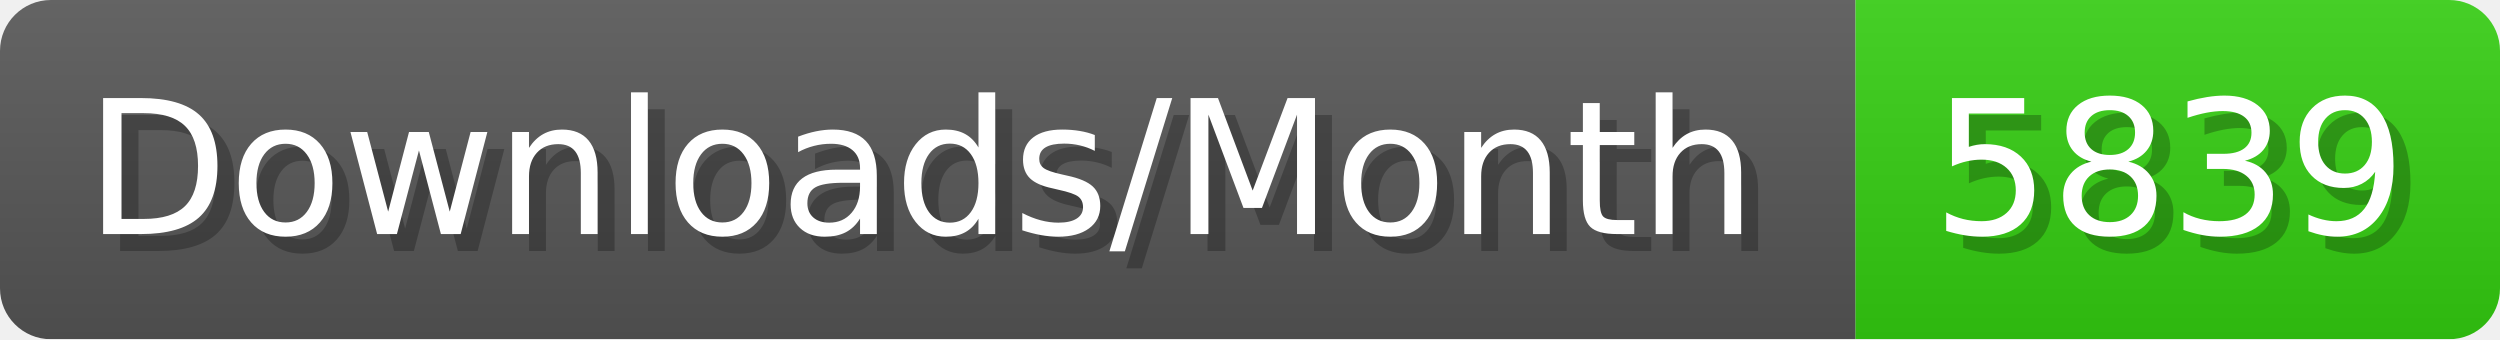
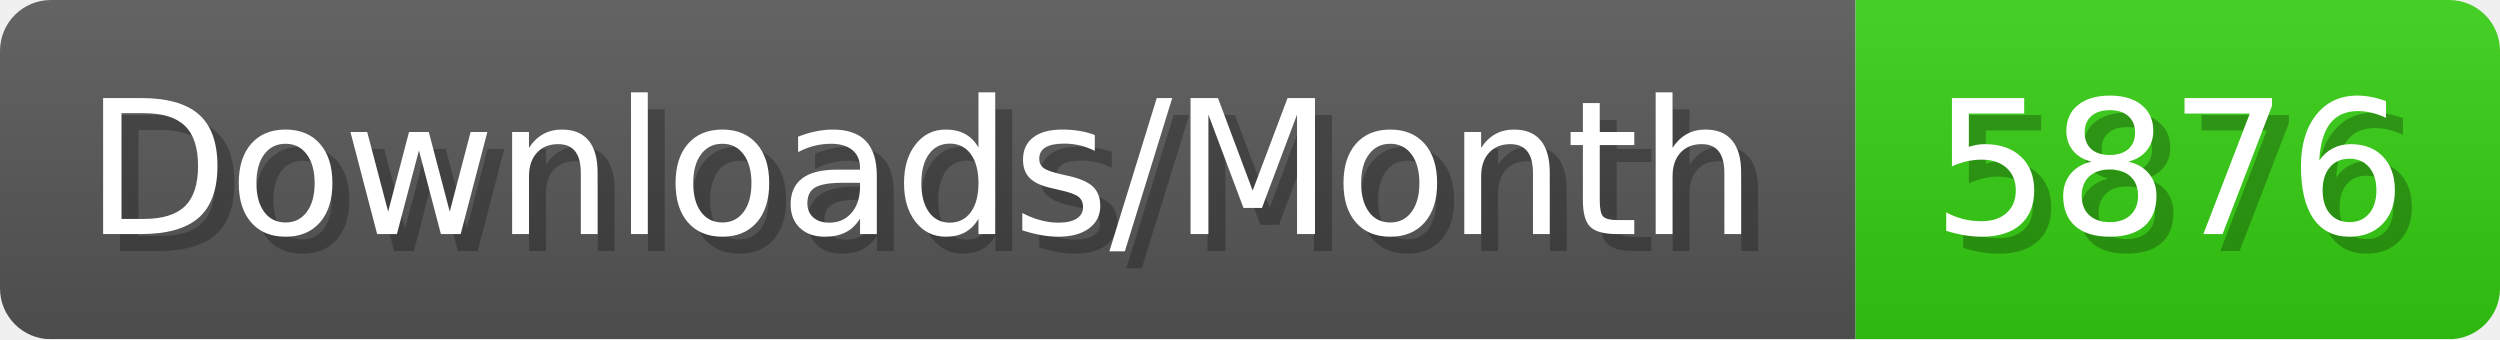
- <svg xmlns="http://www.w3.org/2000/svg" width="147.4" height="20" viewBox="0 0 1474 200" role="img" aria-label="Downloads/Month: 5839">
+ <svg xmlns="http://www.w3.org/2000/svg" width="147.4" height="20" viewBox="0 0 1474 200" role="img" aria-label="Downloads/Month: 5876">
  <linearGradient id="YlXUI" x2="0" y2="100%">
    <stop offset="0" stop-opacity=".1" stop-color="#EEE" />
    <stop offset="1" stop-opacity=".1" />
  </linearGradient>
  <mask id="JHhop">
    <rect width="1474" height="200" rx="30" fill="#FFF" />
  </mask>
  <g mask="url(#JHhop)">
    <rect width="1094" height="200" fill="#555" />
    <rect width="380" height="200" fill="#3C1" x="1094" />
    <rect width="1474" height="200" fill="url(#YlXUI)" />
  </g>
  <g aria-hidden="true" fill="#fff" text-anchor="start" font-family="Verdana,DejaVu Sans,sans-serif" font-size="110">
    <text x="60" y="148" textLength="994" fill="#000" opacity="0.25">Downloads/Month</text>
    <text x="50" y="138" textLength="994">Downloads/Month</text>
-     <text x="1149" y="148" textLength="280" fill="#000" opacity="0.25">5839</text>
-     <text x="1139" y="138" textLength="280">5839</text>
+     <text x="1149" y="148" textLength="280" fill="#000" opacity="0.25">5876</text>
+     <text x="1139" y="138" textLength="280">5876</text>
  </g>
</svg>
